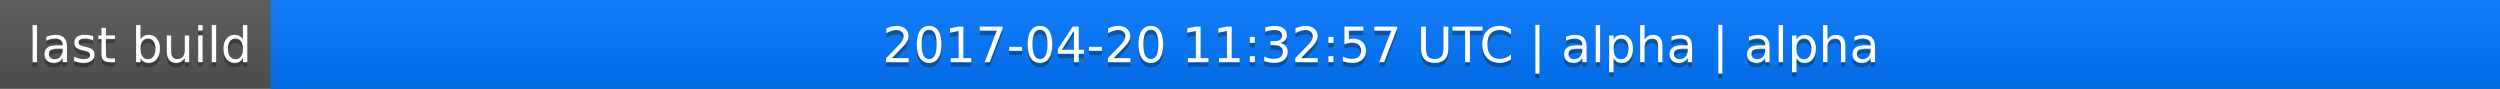
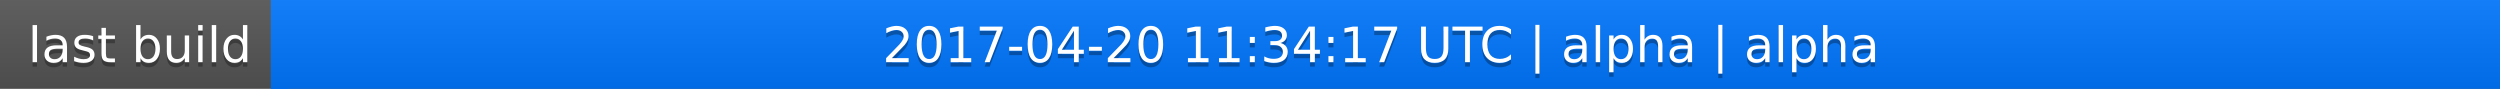
<svg xmlns="http://www.w3.org/2000/svg" width="563" height="20">
  <linearGradient id="a" x2="0" y2="100%">
    <stop offset="0" stop-color="#bbb" stop-opacity=".1" />
    <stop offset="1" stop-opacity=".1" />
  </linearGradient>
  <rect rx="0" width="563" height="20" fill="#555" />
  <rect rx="0" x="61" width="502" height="20" fill="#07f" />
  <path fill="#07f" d="M61 0h4v20h-4z" />
  <rect rx="0" width="563" height="20" fill="url(#a)" />
  <g fill="#fff" text-anchor="middle" font-family="DejaVu Sans,Verdana,Geneva,sans-serif" font-size="11">
    <text x="31.5" y="15" fill="#010101" fill-opacity=".3">last build</text>
    <text x="31.5" y="14">last build</text>
-     <text x="311" y="15" fill="#010101" fill-opacity=".3">2017-04-20 11:32:57 UTC | alpha | alpha</text>
-     <text x="311" y="14">2017-04-20 11:32:57 UTC | alpha | alpha</text>
+     <text x="311" y="15" fill="#010101" fill-opacity=".3">2017-04-20 11:34:17 UTC | alpha | alpha</text>
+     <text x="311" y="14">2017-04-20 11:34:17 UTC | alpha | alpha</text>
  </g>
</svg>
